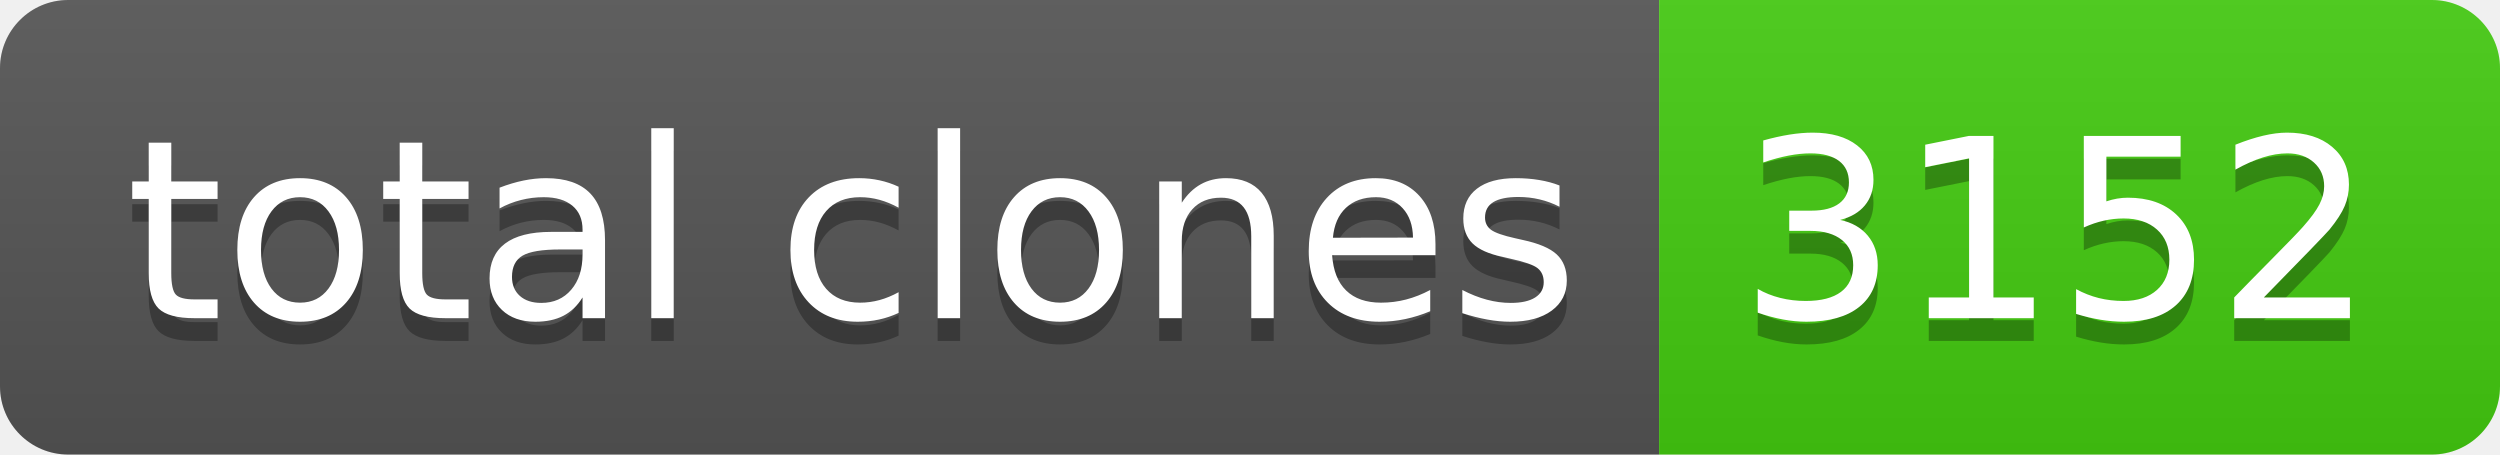
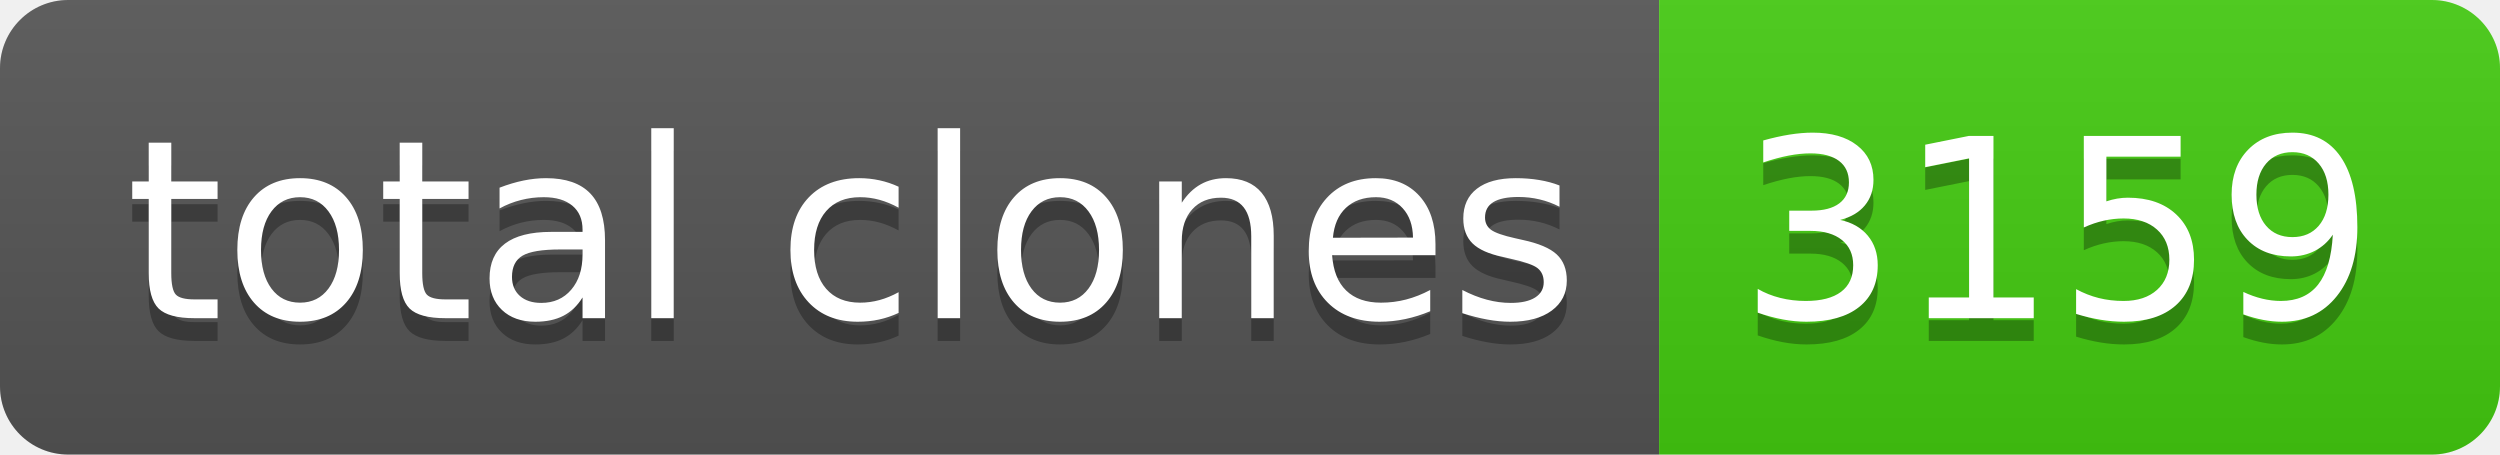
- <svg xmlns="http://www.w3.org/2000/svg" width="110" height="20" role="img" aria-label="total clones: 3152">
+ <svg xmlns="http://www.w3.org/2000/svg" width="110" height="20" role="img" aria-label="total clones: 3159">
  <linearGradient id="s" x2="0" y2="100%">
    <stop offset="0" stop-color="#bbb" stop-opacity=".1" />
    <stop offset="1" stop-opacity=".1" />
  </linearGradient>
  <clipPath id="r">
    <rect width="110" height="20" rx="3" fill="#fff" />
  </clipPath>
  <g clip-path="url(#r)">
    <rect width="73" height="20" fill="#555" />
    <rect x="73" width="37" height="20" fill="#4c1" />
    <rect width="110" height="20" fill="url(#s)" />
  </g>
  <g fill="#fff" text-anchor="middle" font-family="Verdana,Geneva,DejaVu Sans,sans-serif" text-rendering="geometricPrecision" font-size="110">
    <text aria-hidden="true" x="375" y="150" fill="#010101" fill-opacity=".3" transform="scale(.1)" textLength="630">total clones</text>
    <text x="375" y="140" transform="scale(.1)" fill="#fff" textLength="630">total clones</text>
-     <text aria-hidden="true" x="905" y="150" fill="#010101" fill-opacity=".3" transform="scale(.1)" textLength="270">3152</text>
-     <text x="905" y="140" transform="scale(.1)" fill="#fff" textLength="270">3152</text>
+     <text aria-hidden="true" x="905" y="150" fill="#010101" fill-opacity=".3" transform="scale(.1)" textLength="270">3159</text>
+     <text x="905" y="140" transform="scale(.1)" fill="#fff" textLength="270">3159</text>
  </g>
</svg>
